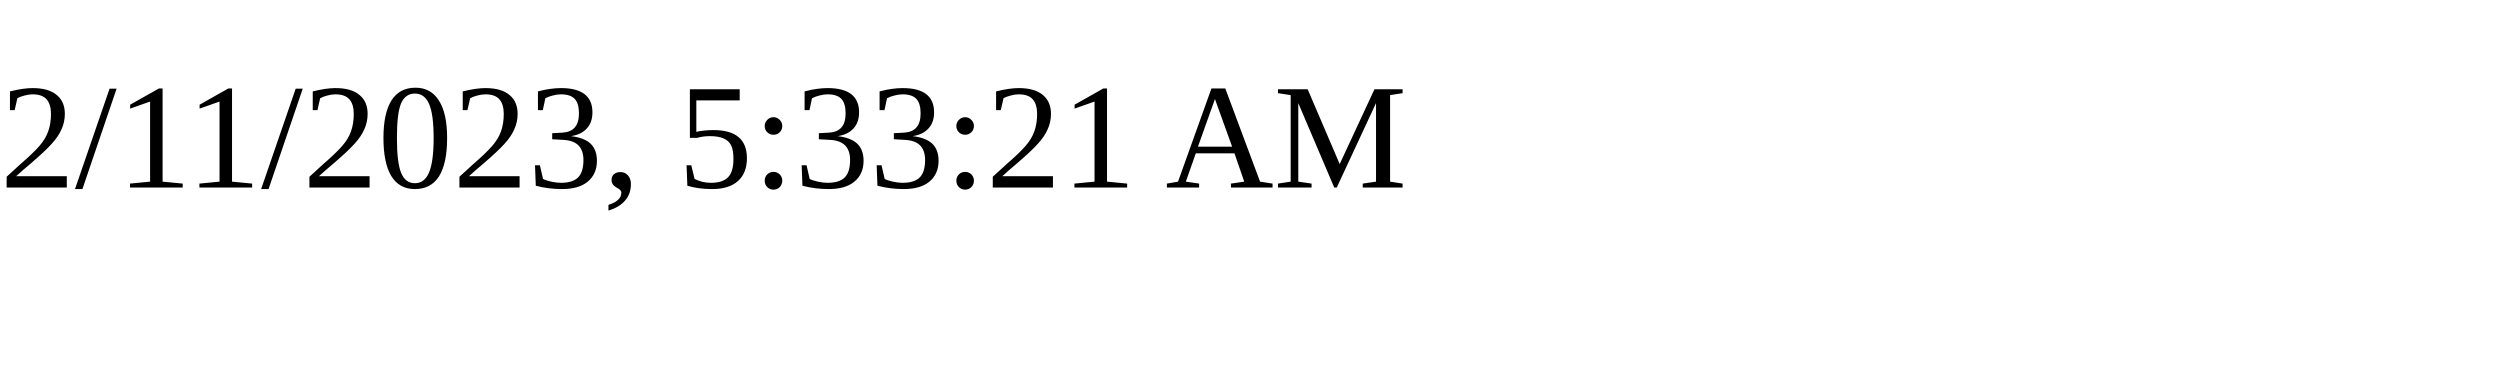
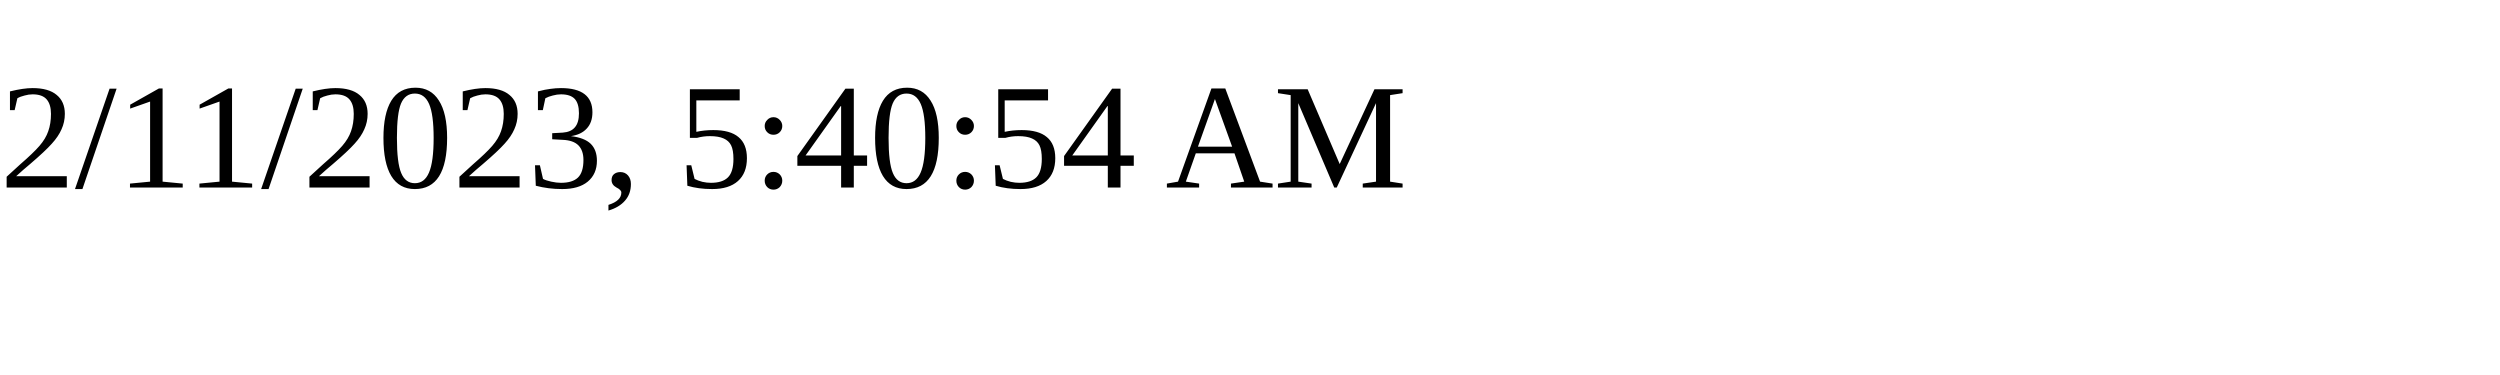
<svg xmlns="http://www.w3.org/2000/svg" height="30" width="200">
-   <text x="0" y="15">2/11/2023, 5:33:21 AM</text>
+   <text x="0" y="15">2/11/2023, 5:40:54 AM</text>
</svg>
